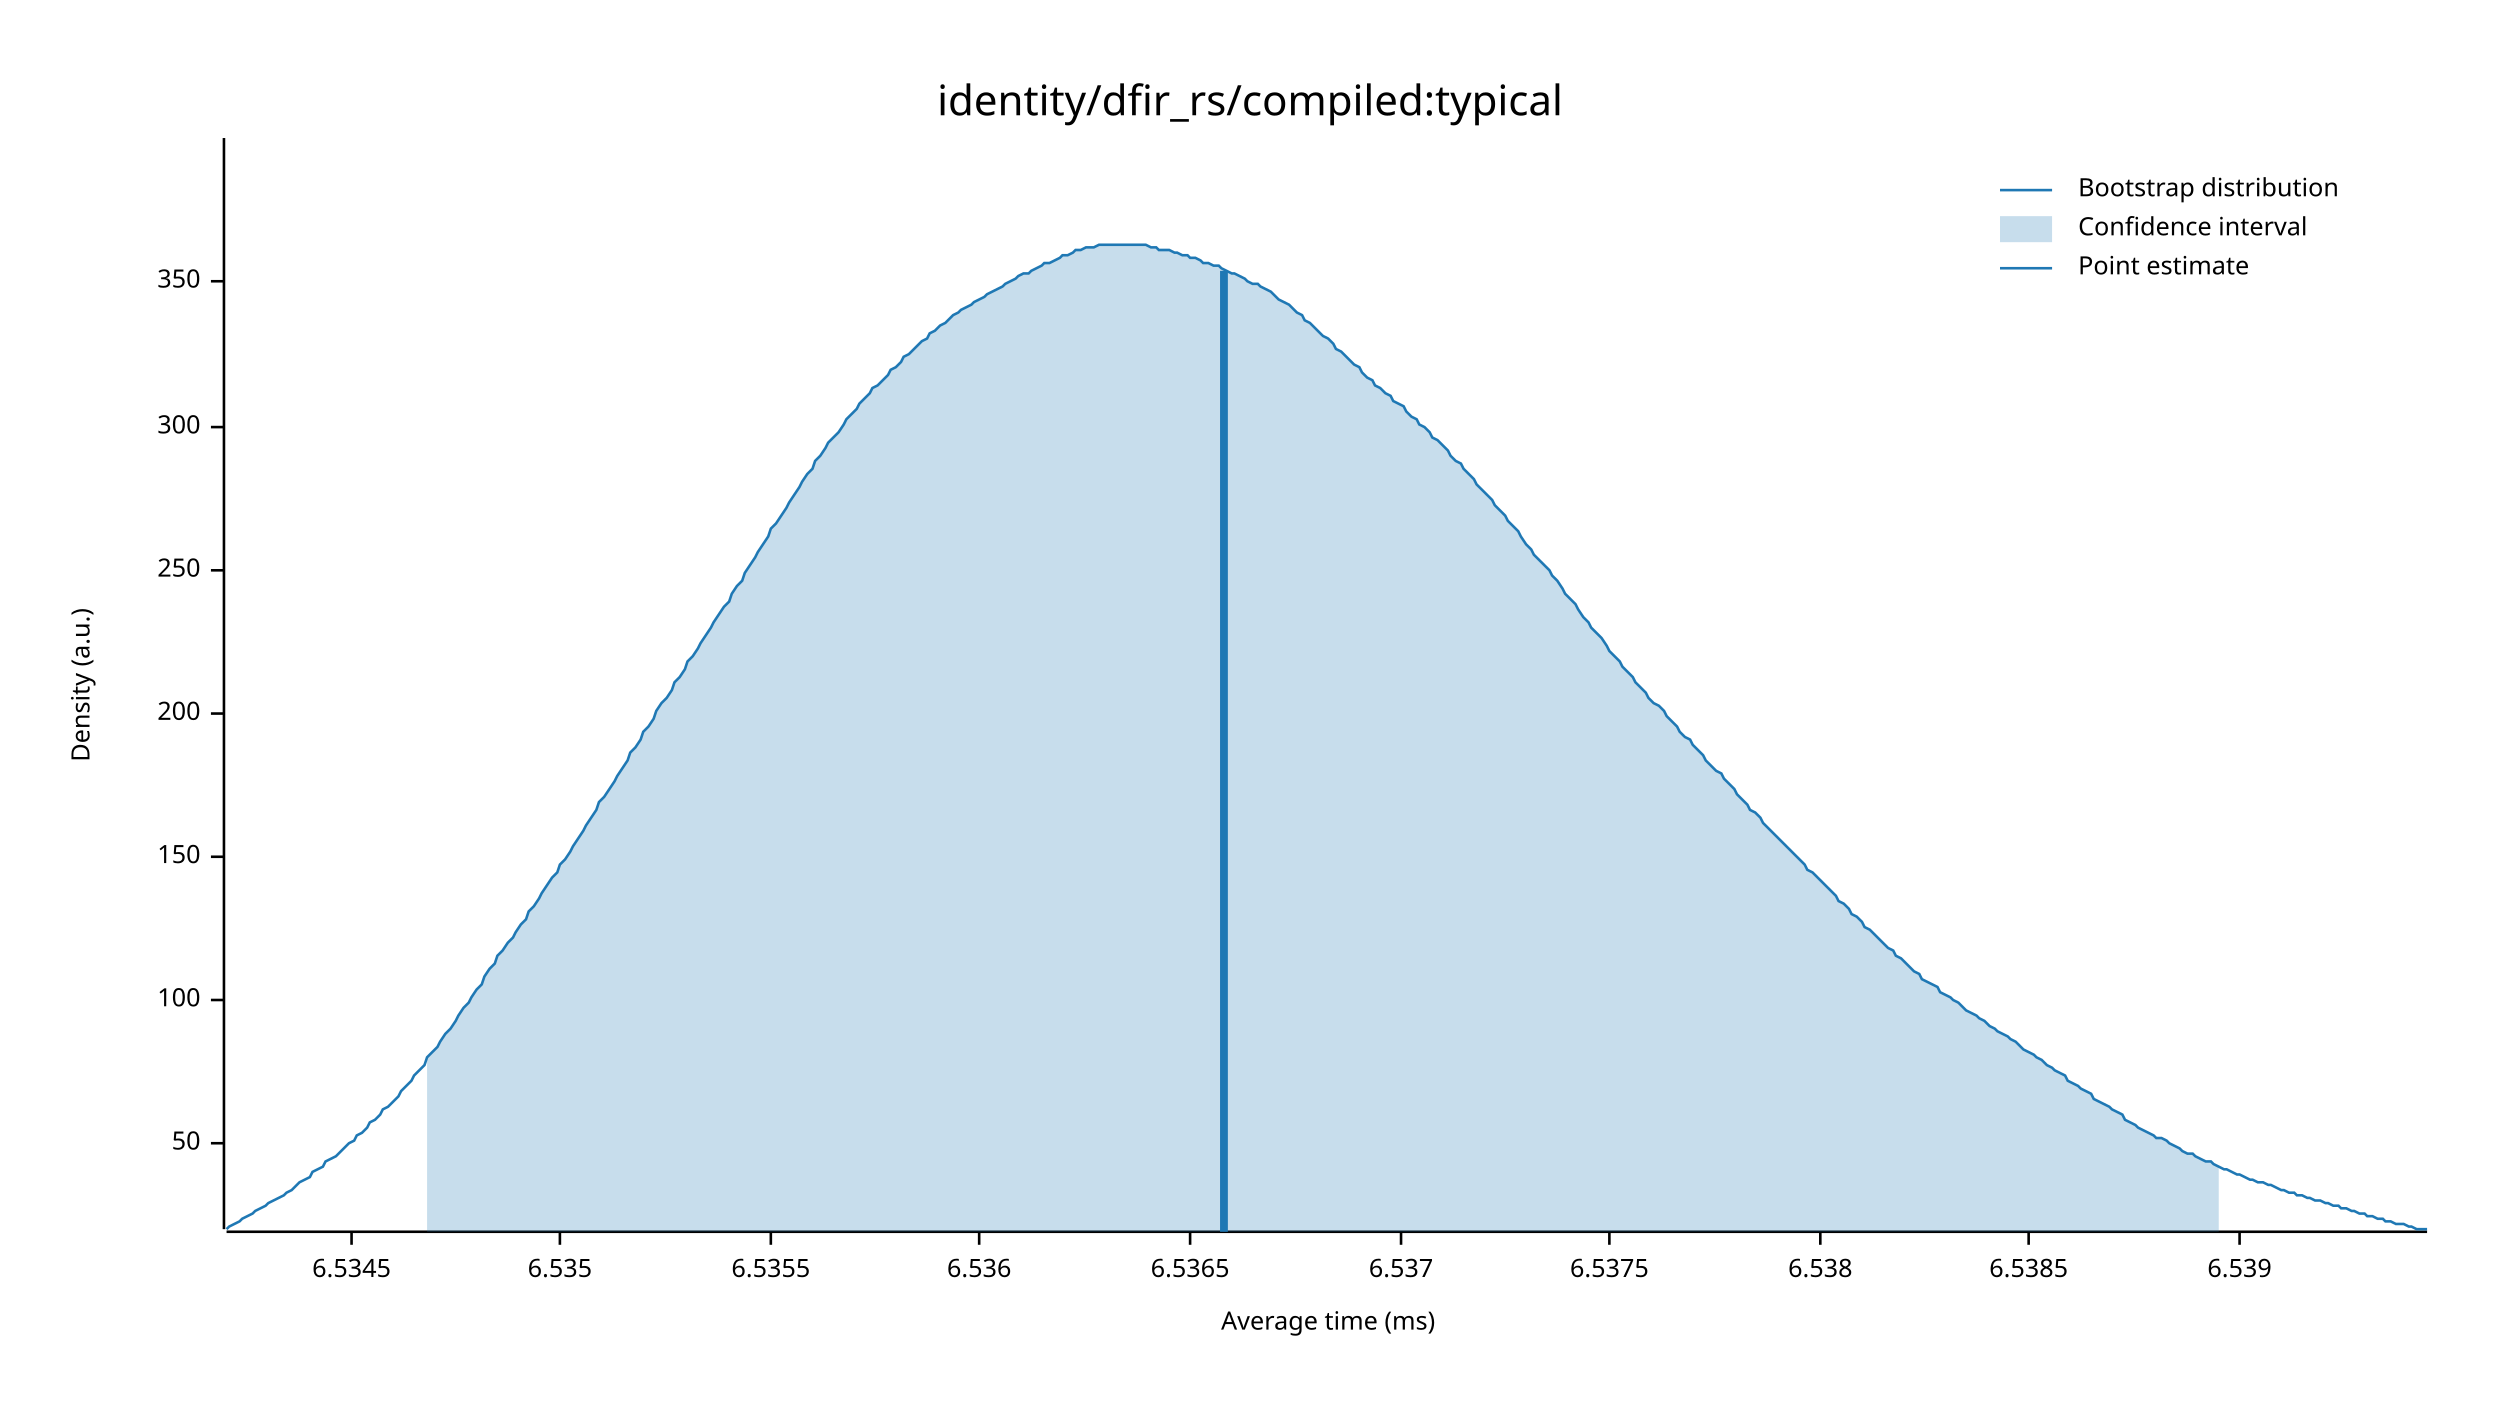
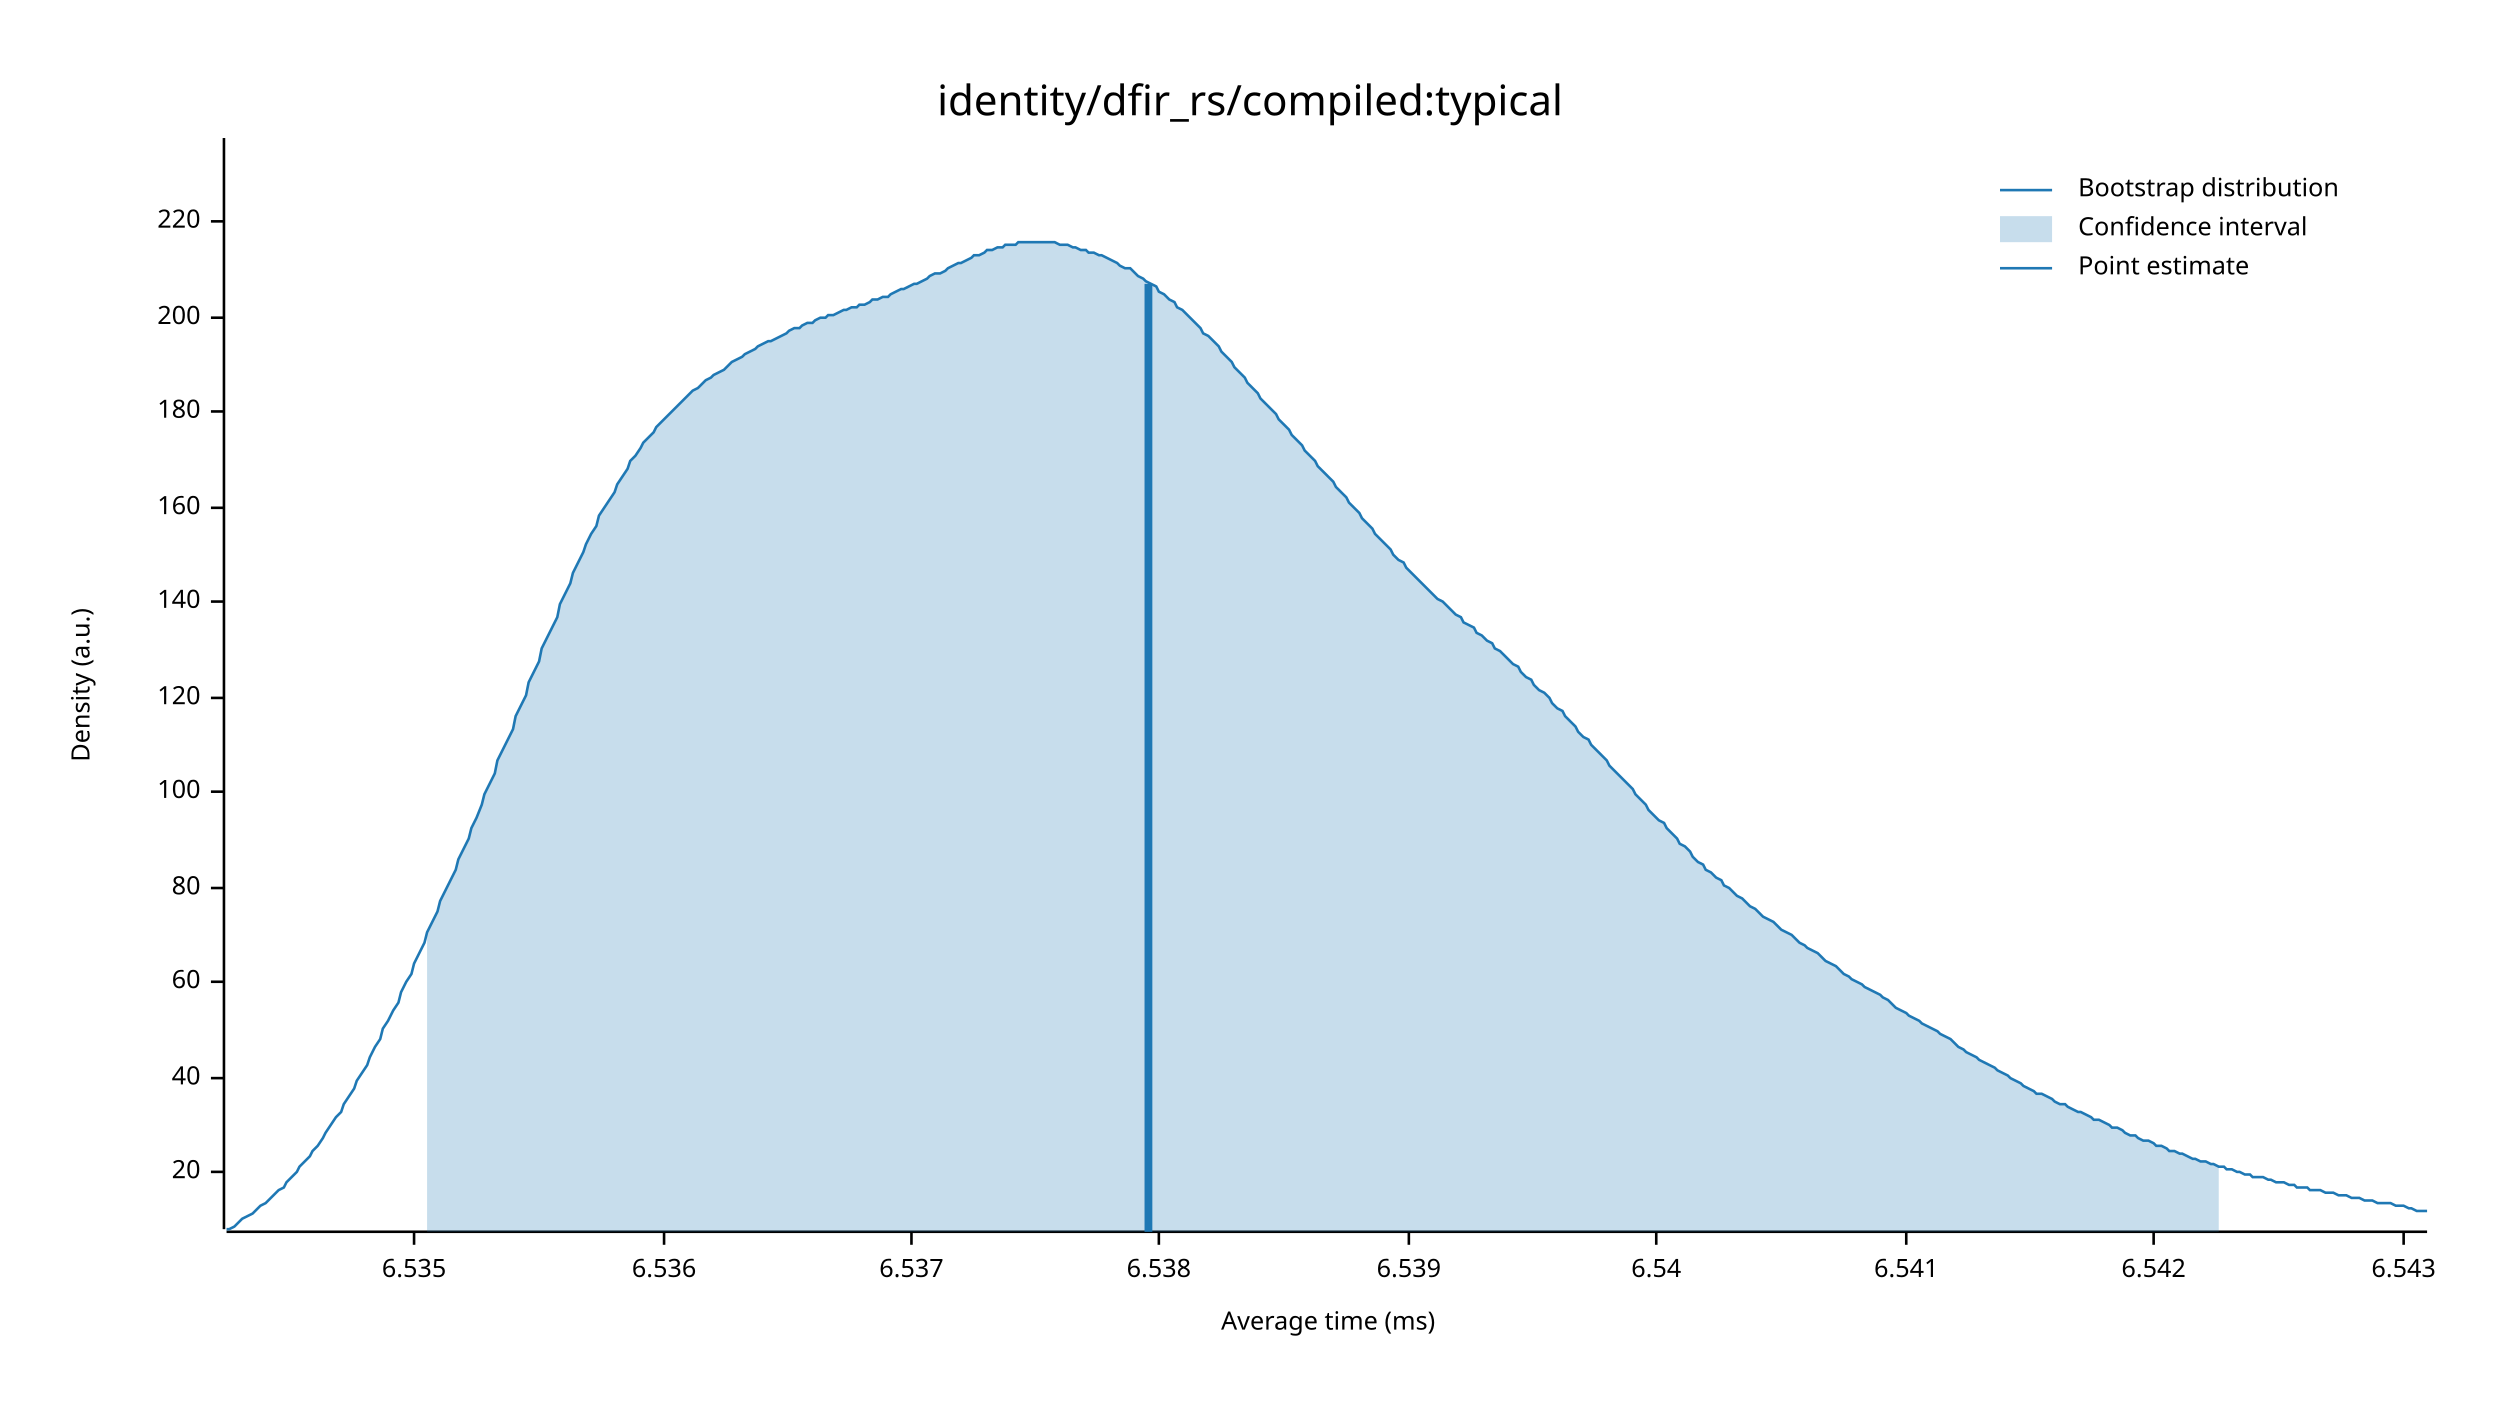
<svg xmlns="http://www.w3.org/2000/svg" width="960" height="540" viewBox="0 0 960 540">
  <text x="480" y="32" dy="0.76em" text-anchor="middle" font-family="sans-serif" font-size="16.129" opacity="1" fill="#000000">
identity/dfir_rs/compiled:typical
</text>
  <text x="27" y="263" dy="0.76em" text-anchor="middle" font-family="sans-serif" font-size="9.677" opacity="1" fill="#000000" transform="rotate(270, 27, 263)">
Density (a.u.)
</text>
  <text x="510" y="513" dy="-0.5ex" text-anchor="middle" font-family="sans-serif" font-size="9.677" opacity="1" fill="#000000">
Average time (ms)
</text>
  <polyline fill="none" opacity="1" stroke="#000000" stroke-width="1" points="86,53 86,472 " />
-   <text x="77" y="439" dy="0.5ex" text-anchor="end" font-family="sans-serif" font-size="9.677" opacity="1" fill="#000000">
- 50
+   <text x="77" y="450" dy="0.5ex" text-anchor="end" font-family="sans-serif" font-size="9.677" opacity="1" fill="#000000">
+ 20
</text>
-   <polyline fill="none" opacity="1" stroke="#000000" stroke-width="1" points="81,439 86,439 " />
-   <text x="77" y="384" dy="0.5ex" text-anchor="end" font-family="sans-serif" font-size="9.677" opacity="1" fill="#000000">
+   <polyline fill="none" opacity="1" stroke="#000000" stroke-width="1" points="81,450 86,450 " />
+   <text x="77" y="414" dy="0.5ex" text-anchor="end" font-family="sans-serif" font-size="9.677" opacity="1" fill="#000000">
+ 40
+ </text>
+   <polyline fill="none" opacity="1" stroke="#000000" stroke-width="1" points="81,414 86,414 " />
+   <text x="77" y="377" dy="0.5ex" text-anchor="end" font-family="sans-serif" font-size="9.677" opacity="1" fill="#000000">
+ 60
+ </text>
+   <polyline fill="none" opacity="1" stroke="#000000" stroke-width="1" points="81,377 86,377 " />
+   <text x="77" y="341" dy="0.5ex" text-anchor="end" font-family="sans-serif" font-size="9.677" opacity="1" fill="#000000">
+ 80
+ </text>
+   <polyline fill="none" opacity="1" stroke="#000000" stroke-width="1" points="81,341 86,341 " />
+   <text x="77" y="304" dy="0.5ex" text-anchor="end" font-family="sans-serif" font-size="9.677" opacity="1" fill="#000000">
100
</text>
-   <polyline fill="none" opacity="1" stroke="#000000" stroke-width="1" points="81,384 86,384 " />
-   <text x="77" y="329" dy="0.5ex" text-anchor="end" font-family="sans-serif" font-size="9.677" opacity="1" fill="#000000">
- 150
+   <polyline fill="none" opacity="1" stroke="#000000" stroke-width="1" points="81,304 86,304 " />
+   <text x="77" y="268" dy="0.5ex" text-anchor="end" font-family="sans-serif" font-size="9.677" opacity="1" fill="#000000">
+ 120
</text>
-   <polyline fill="none" opacity="1" stroke="#000000" stroke-width="1" points="81,329 86,329 " />
-   <text x="77" y="274" dy="0.5ex" text-anchor="end" font-family="sans-serif" font-size="9.677" opacity="1" fill="#000000">
+   <polyline fill="none" opacity="1" stroke="#000000" stroke-width="1" points="81,268 86,268 " />
+   <text x="77" y="231" dy="0.5ex" text-anchor="end" font-family="sans-serif" font-size="9.677" opacity="1" fill="#000000">
+ 140
+ </text>
+   <polyline fill="none" opacity="1" stroke="#000000" stroke-width="1" points="81,231 86,231 " />
+   <text x="77" y="195" dy="0.5ex" text-anchor="end" font-family="sans-serif" font-size="9.677" opacity="1" fill="#000000">
+ 160
+ </text>
+   <polyline fill="none" opacity="1" stroke="#000000" stroke-width="1" points="81,195 86,195 " />
+   <text x="77" y="158" dy="0.5ex" text-anchor="end" font-family="sans-serif" font-size="9.677" opacity="1" fill="#000000">
+ 180
+ </text>
+   <polyline fill="none" opacity="1" stroke="#000000" stroke-width="1" points="81,158 86,158 " />
+   <text x="77" y="122" dy="0.5ex" text-anchor="end" font-family="sans-serif" font-size="9.677" opacity="1" fill="#000000">
200
</text>
-   <polyline fill="none" opacity="1" stroke="#000000" stroke-width="1" points="81,274 86,274 " />
-   <text x="77" y="219" dy="0.5ex" text-anchor="end" font-family="sans-serif" font-size="9.677" opacity="1" fill="#000000">
- 250
+   <polyline fill="none" opacity="1" stroke="#000000" stroke-width="1" points="81,122 86,122 " />
+   <text x="77" y="85" dy="0.5ex" text-anchor="end" font-family="sans-serif" font-size="9.677" opacity="1" fill="#000000">
+ 220
</text>
-   <polyline fill="none" opacity="1" stroke="#000000" stroke-width="1" points="81,219 86,219 " />
-   <text x="77" y="164" dy="0.5ex" text-anchor="end" font-family="sans-serif" font-size="9.677" opacity="1" fill="#000000">
- 300
- </text>
-   <polyline fill="none" opacity="1" stroke="#000000" stroke-width="1" points="81,164 86,164 " />
-   <text x="77" y="108" dy="0.5ex" text-anchor="end" font-family="sans-serif" font-size="9.677" opacity="1" fill="#000000">
- 350
- </text>
-   <polyline fill="none" opacity="1" stroke="#000000" stroke-width="1" points="81,108 86,108 " />
+   <polyline fill="none" opacity="1" stroke="#000000" stroke-width="1" points="81,85 86,85 " />
  <polyline fill="none" opacity="1" stroke="#000000" stroke-width="1" points="87,473 932,473 " />
-   <text x="135" y="483" dy="0.76em" text-anchor="middle" font-family="sans-serif" font-size="9.677" opacity="1" fill="#000000">
- 6.5345
- </text>
-   <polyline fill="none" opacity="1" stroke="#000000" stroke-width="1" points="135,473 135,478 " />
-   <text x="215" y="483" dy="0.76em" text-anchor="middle" font-family="sans-serif" font-size="9.677" opacity="1" fill="#000000">
+   <text x="159" y="483" dy="0.76em" text-anchor="middle" font-family="sans-serif" font-size="9.677" opacity="1" fill="#000000">
6.535
</text>
-   <polyline fill="none" opacity="1" stroke="#000000" stroke-width="1" points="215,473 215,478 " />
-   <text x="296" y="483" dy="0.76em" text-anchor="middle" font-family="sans-serif" font-size="9.677" opacity="1" fill="#000000">
- 6.5355
- </text>
-   <polyline fill="none" opacity="1" stroke="#000000" stroke-width="1" points="296,473 296,478 " />
-   <text x="376" y="483" dy="0.76em" text-anchor="middle" font-family="sans-serif" font-size="9.677" opacity="1" fill="#000000">
+   <polyline fill="none" opacity="1" stroke="#000000" stroke-width="1" points="159,473 159,478 " />
+   <text x="255" y="483" dy="0.76em" text-anchor="middle" font-family="sans-serif" font-size="9.677" opacity="1" fill="#000000">
6.536
</text>
-   <polyline fill="none" opacity="1" stroke="#000000" stroke-width="1" points="376,473 376,478 " />
-   <text x="457" y="483" dy="0.76em" text-anchor="middle" font-family="sans-serif" font-size="9.677" opacity="1" fill="#000000">
- 6.5365
- </text>
-   <polyline fill="none" opacity="1" stroke="#000000" stroke-width="1" points="457,473 457,478 " />
-   <text x="538" y="483" dy="0.76em" text-anchor="middle" font-family="sans-serif" font-size="9.677" opacity="1" fill="#000000">
+   <polyline fill="none" opacity="1" stroke="#000000" stroke-width="1" points="255,473 255,478 " />
+   <text x="350" y="483" dy="0.76em" text-anchor="middle" font-family="sans-serif" font-size="9.677" opacity="1" fill="#000000">
6.537
</text>
-   <polyline fill="none" opacity="1" stroke="#000000" stroke-width="1" points="538,473 538,478 " />
-   <text x="618" y="483" dy="0.76em" text-anchor="middle" font-family="sans-serif" font-size="9.677" opacity="1" fill="#000000">
- 6.5375
- </text>
-   <polyline fill="none" opacity="1" stroke="#000000" stroke-width="1" points="618,473 618,478 " />
-   <text x="699" y="483" dy="0.76em" text-anchor="middle" font-family="sans-serif" font-size="9.677" opacity="1" fill="#000000">
+   <polyline fill="none" opacity="1" stroke="#000000" stroke-width="1" points="350,473 350,478 " />
+   <text x="445" y="483" dy="0.76em" text-anchor="middle" font-family="sans-serif" font-size="9.677" opacity="1" fill="#000000">
6.538
</text>
-   <polyline fill="none" opacity="1" stroke="#000000" stroke-width="1" points="699,473 699,478 " />
-   <text x="779" y="483" dy="0.76em" text-anchor="middle" font-family="sans-serif" font-size="9.677" opacity="1" fill="#000000">
- 6.5385
- </text>
-   <polyline fill="none" opacity="1" stroke="#000000" stroke-width="1" points="779,473 779,478 " />
-   <text x="860" y="483" dy="0.76em" text-anchor="middle" font-family="sans-serif" font-size="9.677" opacity="1" fill="#000000">
+   <polyline fill="none" opacity="1" stroke="#000000" stroke-width="1" points="445,473 445,478 " />
+   <text x="541" y="483" dy="0.76em" text-anchor="middle" font-family="sans-serif" font-size="9.677" opacity="1" fill="#000000">
6.539
</text>
-   <polyline fill="none" opacity="1" stroke="#000000" stroke-width="1" points="860,473 860,478 " />
-   <polyline fill="none" opacity="1" stroke="#1F78B4" stroke-width="1" points="87,472 88,471 90,470 92,469 93,468 95,467 97,466 98,465 100,464 102,463 103,462 105,461 107,460 109,459 110,458 112,457 114,455 115,454 117,453 119,452 120,450 122,449 124,448 125,446 127,445 129,444 131,442 132,441 134,439 136,438 137,436 139,435 141,433 142,431 144,430 146,428 147,426 149,425 151,423 153,421 154,419 156,417 158,415 159,413 161,411 163,409 164,406 166,404 168,402 169,400 171,397 173,395 175,392 176,390 178,387 180,385 181,383 183,380 185,378 186,375 188,372 190,370 191,367 193,365 195,362 197,360 198,358 200,355 202,353 203,350 205,348 207,345 208,343 210,340 212,337 214,335 215,332 217,330 219,327 220,325 222,322 224,319 225,317 227,314 229,311 230,308 232,306 234,303 236,300 237,298 239,295 241,292 242,289 244,287 246,284 247,281 249,279 251,276 252,273 254,270 256,268 258,265 259,262 261,260 263,257 264,254 266,252 268,249 269,247 271,244 273,241 274,239 276,236 278,233 280,231 281,228 283,225 285,223 286,220 288,217 290,214 291,212 293,209 295,206 296,203 298,201 300,198 302,195 303,193 305,190 307,187 308,185 310,182 312,180 313,177 315,175 317,172 318,170 320,168 322,166 324,163 325,161 327,159 329,157 330,155 332,153 334,151 335,149 337,148 339,146 341,144 342,142 344,141 346,139 347,137 349,136 351,134 352,133 354,131 356,130 357,128 359,127 361,125 363,124 364,123 366,121 368,120 369,119 371,118 373,117 374,116 376,115 378,114 379,113 381,112 383,111 385,110 386,109 388,108 390,107 391,106 393,105 395,105 396,104 398,103 400,102 401,101 403,101 405,100 407,99 408,98 410,98 412,97 413,96 415,96 417,95 418,95 420,95 422,94 423,94 425,94 427,94 429,94 430,94 432,94 434,94 435,94 437,94 439,94 440,94 442,95 444,95 445,96 447,96 449,96 451,97 452,97 454,98 456,98 457,99 459,99 461,100 462,101 464,101 466,102 468,102 469,103 471,104 473,105 474,105 476,106 478,107 479,108 481,109 483,109 484,110 486,111 488,112 490,114 491,115 493,116 495,117 496,118 498,120 500,121 501,123 503,124 505,126 506,127 508,129 510,130 512,132 513,134 515,135 517,137 518,138 520,140 522,141 523,143 525,145 527,146 528,148 530,149 532,151 534,152 535,154 537,155 539,156 540,158 542,160 544,161 545,163 547,164 549,166 550,168 552,169 554,171 556,173 557,175 559,177 561,178 562,180 564,182 566,184 567,186 569,188 571,190 573,192 574,194 576,196 578,198 579,200 581,202 583,204 584,206 586,209 588,211 589,213 591,215 593,217 595,219 596,221 598,223 600,226 601,228 603,230 605,232 606,234 608,237 610,239 611,241 613,243 615,245 617,248 618,250 620,252 622,254 623,256 625,258 627,260 628,262 630,264 632,266 633,268 635,270 637,271 639,273 640,275 642,277 644,279 645,281 647,283 649,284 650,286 652,288 654,290 655,292 657,294 659,296 661,297 662,299 664,301 666,303 667,305 669,307 671,309 672,311 674,312 676,314 677,316 679,318 681,320 683,322 684,323 686,325 688,327 689,328 691,330 693,332 694,334 696,335 698,337 700,339 701,340 703,342 705,344 706,346 708,347 710,349 711,351 713,352 715,354 716,356 718,357 720,359 722,361 723,362 725,364 727,365 728,367 730,368 732,370 733,371 735,373 737,374 738,376 740,377 742,378 744,379 745,381 747,382 749,383 750,384 752,385 754,387 755,388 757,389 759,390 760,391 762,392 764,394 766,395 767,396 769,397 771,398 772,399 774,400 776,402 777,403 779,404 781,405 782,406 784,407 786,409 788,410 789,411 791,412 793,413 794,415 796,416 798,417 799,418 801,419 803,420 804,422 806,423 808,424 810,425 811,426 813,427 815,428 816,430 818,431 820,432 821,433 823,434 825,435 827,436 828,437 830,437 832,438 833,439 835,440 837,441 838,442 840,443 842,443 843,444 845,445 847,446 849,446 850,447 852,448 854,449 855,449 857,450 859,451 860,451 862,452 864,453 865,453 867,454 869,454 871,455 872,455 874,456 876,457 877,457 879,458 881,458 882,459 884,459 886,460 887,460 889,461 891,461 893,462 894,462 896,463 898,463 899,464 901,464 903,465 904,465 906,466 908,466 909,467 911,467 913,468 915,468 916,469 918,469 920,470 921,470 923,470 925,471 926,471 928,472 930,472 932,472 " />
-   <polygon opacity="0.25" fill="#1F78B4" points="164,406 166,404 168,402 169,400 171,397 173,395 175,392 176,390 178,387 180,385 181,383 183,380 185,378 186,375 188,372 190,370 191,367 193,365 195,362 197,360 198,358 200,355 202,353 203,350 205,348 207,345 208,343 210,340 212,337 214,335 215,332 217,330 219,327 220,325 222,322 224,319 225,317 227,314 229,311 230,308 232,306 234,303 236,300 237,298 239,295 241,292 242,289 244,287 246,284 247,281 249,279 251,276 252,273 254,270 256,268 258,265 259,262 261,260 263,257 264,254 266,252 268,249 269,247 271,244 273,241 274,239 276,236 278,233 280,231 281,228 283,225 285,223 286,220 288,217 290,214 291,212 293,209 295,206 296,203 298,201 300,198 302,195 303,193 305,190 307,187 308,185 310,182 312,180 313,177 315,175 317,172 318,170 320,168 322,166 324,163 325,161 327,159 329,157 330,155 332,153 334,151 335,149 337,148 339,146 341,144 342,142 344,141 346,139 347,137 349,136 351,134 352,133 354,131 356,130 357,128 359,127 361,125 363,124 364,123 366,121 368,120 369,119 371,118 373,117 374,116 376,115 378,114 379,113 381,112 383,111 385,110 386,109 388,108 390,107 391,106 393,105 395,105 396,104 398,103 400,102 401,101 403,101 405,100 407,99 408,98 410,98 412,97 413,96 415,96 417,95 418,95 420,95 422,94 423,94 425,94 427,94 429,94 430,94 432,94 434,94 435,94 437,94 439,94 440,94 442,95 444,95 445,96 447,96 449,96 451,97 452,97 454,98 456,98 457,99 459,99 461,100 462,101 464,101 466,102 468,102 469,103 471,104 473,105 474,105 476,106 478,107 479,108 481,109 483,109 484,110 486,111 488,112 490,114 491,115 493,116 495,117 496,118 498,120 500,121 501,123 503,124 505,126 506,127 508,129 510,130 512,132 513,134 515,135 517,137 518,138 520,140 522,141 523,143 525,145 527,146 528,148 530,149 532,151 534,152 535,154 537,155 539,156 540,158 542,160 544,161 545,163 547,164 549,166 550,168 552,169 554,171 556,173 557,175 559,177 561,178 562,180 564,182 566,184 567,186 569,188 571,190 573,192 574,194 576,196 578,198 579,200 581,202 583,204 584,206 586,209 588,211 589,213 591,215 593,217 595,219 596,221 598,223 600,226 601,228 603,230 605,232 606,234 608,237 610,239 611,241 613,243 615,245 617,248 618,250 620,252 622,254 623,256 625,258 627,260 628,262 630,264 632,266 633,268 635,270 637,271 639,273 640,275 642,277 644,279 645,281 647,283 649,284 650,286 652,288 654,290 655,292 657,294 659,296 661,297 662,299 664,301 666,303 667,305 669,307 671,309 672,311 674,312 676,314 677,316 679,318 681,320 683,322 684,323 686,325 688,327 689,328 691,330 693,332 694,334 696,335 698,337 700,339 701,340 703,342 705,344 706,346 708,347 710,349 711,351 713,352 715,354 716,356 718,357 720,359 722,361 723,362 725,364 727,365 728,367 730,368 732,370 733,371 735,373 737,374 738,376 740,377 742,378 744,379 745,381 747,382 749,383 750,384 752,385 754,387 755,388 757,389 759,390 760,391 762,392 764,394 766,395 767,396 769,397 771,398 772,399 774,400 776,402 777,403 779,404 781,405 782,406 784,407 786,409 788,410 789,411 791,412 793,413 794,415 796,416 798,417 799,418 801,419 803,420 804,422 806,423 808,424 810,425 811,426 813,427 815,428 816,430 818,431 820,432 821,433 823,434 825,435 827,436 828,437 830,437 832,438 833,439 835,440 837,441 838,442 840,443 842,443 843,444 845,445 847,446 849,446 850,447 852,448 852,473 164,473 " />
-   <polyline fill="none" opacity="1" stroke="#1F78B4" stroke-width="3" points="470,473 470,104 " />
+   <polyline fill="none" opacity="1" stroke="#000000" stroke-width="1" points="541,473 541,478 " />
+   <text x="636" y="483" dy="0.76em" text-anchor="middle" font-family="sans-serif" font-size="9.677" opacity="1" fill="#000000">
+ 6.54
+ </text>
+   <polyline fill="none" opacity="1" stroke="#000000" stroke-width="1" points="636,473 636,478 " />
+   <text x="732" y="483" dy="0.76em" text-anchor="middle" font-family="sans-serif" font-size="9.677" opacity="1" fill="#000000">
+ 6.541
+ </text>
+   <polyline fill="none" opacity="1" stroke="#000000" stroke-width="1" points="732,473 732,478 " />
+   <text x="827" y="483" dy="0.76em" text-anchor="middle" font-family="sans-serif" font-size="9.677" opacity="1" fill="#000000">
+ 6.542
+ </text>
+   <polyline fill="none" opacity="1" stroke="#000000" stroke-width="1" points="827,473 827,478 " />
+   <text x="923" y="483" dy="0.76em" text-anchor="middle" font-family="sans-serif" font-size="9.677" opacity="1" fill="#000000">
+ 6.543
+ </text>
+   <polyline fill="none" opacity="1" stroke="#000000" stroke-width="1" points="923,473 923,478 " />
+   <polyline fill="none" opacity="1" stroke="#1F78B4" stroke-width="1" points="87,472 88,472 90,471 92,469 93,468 95,467 97,466 98,465 100,463 102,462 103,461 105,459 107,457 109,456 110,454 112,452 114,450 115,448 117,446 119,444 120,442 122,440 124,437 125,435 127,432 129,429 131,427 132,424 134,421 136,418 137,415 139,412 141,409 142,406 144,402 146,399 147,395 149,392 151,388 153,385 154,381 156,377 158,374 159,370 161,366 163,362 164,358 166,354 168,350 169,346 171,342 173,338 175,334 176,330 178,326 180,322 181,318 183,314 185,309 186,305 188,301 190,297 191,292 193,288 195,284 197,280 198,275 200,271 202,267 203,262 205,258 207,254 208,249 210,245 212,241 214,237 215,232 217,228 219,224 220,220 222,216 224,212 225,209 227,205 229,202 230,198 232,195 234,192 236,189 237,186 239,183 241,180 242,177 244,175 246,172 247,170 249,168 251,166 252,164 254,162 256,160 258,158 259,157 261,155 263,153 264,152 266,150 268,149 269,148 271,146 273,145 274,144 276,143 278,142 280,140 281,139 283,138 285,137 286,136 288,135 290,134 291,133 293,132 295,131 296,131 298,130 300,129 302,128 303,127 305,126 307,126 308,125 310,124 312,124 313,123 315,122 317,122 318,121 320,121 322,120 324,119 325,119 327,118 329,118 330,117 332,117 334,116 335,115 337,115 339,114 341,114 342,113 344,112 346,111 347,111 349,110 351,109 352,109 354,108 356,107 357,106 359,105 361,105 363,104 364,103 366,102 368,101 369,101 371,100 373,99 374,98 376,98 378,97 379,96 381,96 383,95 385,95 386,94 388,94 390,94 391,93 393,93 395,93 396,93 398,93 400,93 401,93 403,93 405,93 407,94 408,94 410,94 412,95 413,95 415,96 417,96 418,97 420,97 422,98 423,98 425,99 427,100 429,101 430,102 432,103 434,103 435,104 437,106 439,107 440,108 442,109 444,110 445,112 447,113 449,115 451,116 452,118 454,119 456,121 457,122 459,124 461,126 462,128 464,129 466,131 468,133 469,135 471,137 473,139 474,141 476,143 478,145 479,147 481,149 483,151 484,153 486,155 488,157 490,159 491,161 493,163 495,165 496,167 498,169 500,171 501,173 503,175 505,177 506,179 508,181 510,183 512,185 513,187 515,189 517,191 518,193 520,195 522,197 523,199 525,201 527,203 528,205 530,207 532,209 534,211 535,213 537,215 539,216 540,218 542,220 544,222 545,223 547,225 549,227 550,228 552,230 554,231 556,233 557,234 559,236 561,237 562,239 564,240 566,241 567,243 569,244 571,246 573,247 574,249 576,250 578,252 579,253 581,255 583,256 584,258 586,260 588,261 589,263 591,265 593,266 595,268 596,270 598,272 600,273 601,275 603,277 605,279 606,281 608,283 610,284 611,286 613,288 615,290 617,292 618,294 620,296 622,298 623,299 625,301 627,303 628,305 630,307 632,309 633,311 635,313 637,315 639,316 640,318 642,320 644,322 645,324 647,325 649,327 650,329 652,331 654,332 655,334 657,335 659,337 661,338 662,340 664,341 666,343 667,344 669,345 671,347 672,348 674,349 676,351 677,352 679,353 681,354 683,356 684,357 686,358 688,359 689,360 691,362 693,363 694,364 696,365 698,366 700,368 701,369 703,370 705,371 706,372 708,374 710,375 711,376 713,377 715,378 716,379 718,380 720,381 722,382 723,383 725,384 727,386 728,387 730,388 732,389 733,390 735,391 737,392 738,393 740,394 742,395 744,396 745,397 747,398 749,399 750,400 752,402 754,403 755,404 757,405 759,406 760,407 762,408 764,409 766,410 767,411 769,412 771,413 772,414 774,415 776,416 777,417 779,418 781,419 782,420 784,420 786,421 788,422 789,423 791,424 793,424 794,425 796,426 798,427 799,427 801,428 803,429 804,430 806,430 808,431 810,432 811,433 813,433 815,434 816,435 818,436 820,436 821,437 823,438 825,438 827,439 828,440 830,440 832,441 833,442 835,442 837,443 838,443 840,444 842,445 843,445 845,446 847,446 849,447 850,447 852,448 854,448 855,449 857,449 859,450 860,450 862,451 864,451 865,452 867,452 869,452 871,453 872,453 874,454 876,454 877,454 879,455 881,455 882,456 884,456 886,456 887,457 889,457 891,457 893,458 894,458 896,458 898,459 899,459 901,459 903,460 904,460 906,460 908,461 909,461 911,461 913,462 915,462 916,462 918,462 920,463 921,463 923,463 925,464 926,464 928,465 930,465 932,465 " />
+   <polygon opacity="0.25" fill="#1F78B4" points="164,358 166,354 168,350 169,346 171,342 173,338 175,334 176,330 178,326 180,322 181,318 183,314 185,309 186,305 188,301 190,297 191,292 193,288 195,284 197,280 198,275 200,271 202,267 203,262 205,258 207,254 208,249 210,245 212,241 214,237 215,232 217,228 219,224 220,220 222,216 224,212 225,209 227,205 229,202 230,198 232,195 234,192 236,189 237,186 239,183 241,180 242,177 244,175 246,172 247,170 249,168 251,166 252,164 254,162 256,160 258,158 259,157 261,155 263,153 264,152 266,150 268,149 269,148 271,146 273,145 274,144 276,143 278,142 280,140 281,139 283,138 285,137 286,136 288,135 290,134 291,133 293,132 295,131 296,131 298,130 300,129 302,128 303,127 305,126 307,126 308,125 310,124 312,124 313,123 315,122 317,122 318,121 320,121 322,120 324,119 325,119 327,118 329,118 330,117 332,117 334,116 335,115 337,115 339,114 341,114 342,113 344,112 346,111 347,111 349,110 351,109 352,109 354,108 356,107 357,106 359,105 361,105 363,104 364,103 366,102 368,101 369,101 371,100 373,99 374,98 376,98 378,97 379,96 381,96 383,95 385,95 386,94 388,94 390,94 391,93 393,93 395,93 396,93 398,93 400,93 401,93 403,93 405,93 407,94 408,94 410,94 412,95 413,95 415,96 417,96 418,97 420,97 422,98 423,98 425,99 427,100 429,101 430,102 432,103 434,103 435,104 437,106 439,107 440,108 442,109 444,110 445,112 447,113 449,115 451,116 452,118 454,119 456,121 457,122 459,124 461,126 462,128 464,129 466,131 468,133 469,135 471,137 473,139 474,141 476,143 478,145 479,147 481,149 483,151 484,153 486,155 488,157 490,159 491,161 493,163 495,165 496,167 498,169 500,171 501,173 503,175 505,177 506,179 508,181 510,183 512,185 513,187 515,189 517,191 518,193 520,195 522,197 523,199 525,201 527,203 528,205 530,207 532,209 534,211 535,213 537,215 539,216 540,218 542,220 544,222 545,223 547,225 549,227 550,228 552,230 554,231 556,233 557,234 559,236 561,237 562,239 564,240 566,241 567,243 569,244 571,246 573,247 574,249 576,250 578,252 579,253 581,255 583,256 584,258 586,260 588,261 589,263 591,265 593,266 595,268 596,270 598,272 600,273 601,275 603,277 605,279 606,281 608,283 610,284 611,286 613,288 615,290 617,292 618,294 620,296 622,298 623,299 625,301 627,303 628,305 630,307 632,309 633,311 635,313 637,315 639,316 640,318 642,320 644,322 645,324 647,325 649,327 650,329 652,331 654,332 655,334 657,335 659,337 661,338 662,340 664,341 666,343 667,344 669,345 671,347 672,348 674,349 676,351 677,352 679,353 681,354 683,356 684,357 686,358 688,359 689,360 691,362 693,363 694,364 696,365 698,366 700,368 701,369 703,370 705,371 706,372 708,374 710,375 711,376 713,377 715,378 716,379 718,380 720,381 722,382 723,383 725,384 727,386 728,387 730,388 732,389 733,390 735,391 737,392 738,393 740,394 742,395 744,396 745,397 747,398 749,399 750,400 752,402 754,403 755,404 757,405 759,406 760,407 762,408 764,409 766,410 767,411 769,412 771,413 772,414 774,415 776,416 777,417 779,418 781,419 782,420 784,420 786,421 788,422 789,423 791,424 793,424 794,425 796,426 798,427 799,427 801,428 803,429 804,430 806,430 808,431 810,432 811,433 813,433 815,434 816,435 818,436 820,436 821,437 823,438 825,438 827,439 828,440 830,440 832,441 833,442 835,442 837,443 838,443 840,444 842,445 843,445 845,446 847,446 849,447 850,447 852,448 852,473 164,473 " />
+   <polyline fill="none" opacity="1" stroke="#1F78B4" stroke-width="3" points="441,473 441,109 " />
  <text x="798" y="68" dy="0.76em" text-anchor="start" font-family="sans-serif" font-size="9.677" opacity="1" fill="#000000">
Bootstrap distribution
</text>
  <text x="798" y="83" dy="0.76em" text-anchor="start" font-family="sans-serif" font-size="9.677" opacity="1" fill="#000000">
Confidence interval
</text>
  <text x="798" y="98" dy="0.76em" text-anchor="start" font-family="sans-serif" font-size="9.677" opacity="1" fill="#000000">
Point estimate
</text>
  <polyline fill="none" opacity="1" stroke="#1F78B4" stroke-width="1" points="768,73 788,73 " />
  <rect x="768" y="83" width="20" height="10" opacity="0.25" fill="#1F78B4" stroke="none" />
  <polyline fill="none" opacity="1" stroke="#1F78B4" stroke-width="1" points="768,103 788,103 " />
</svg>
